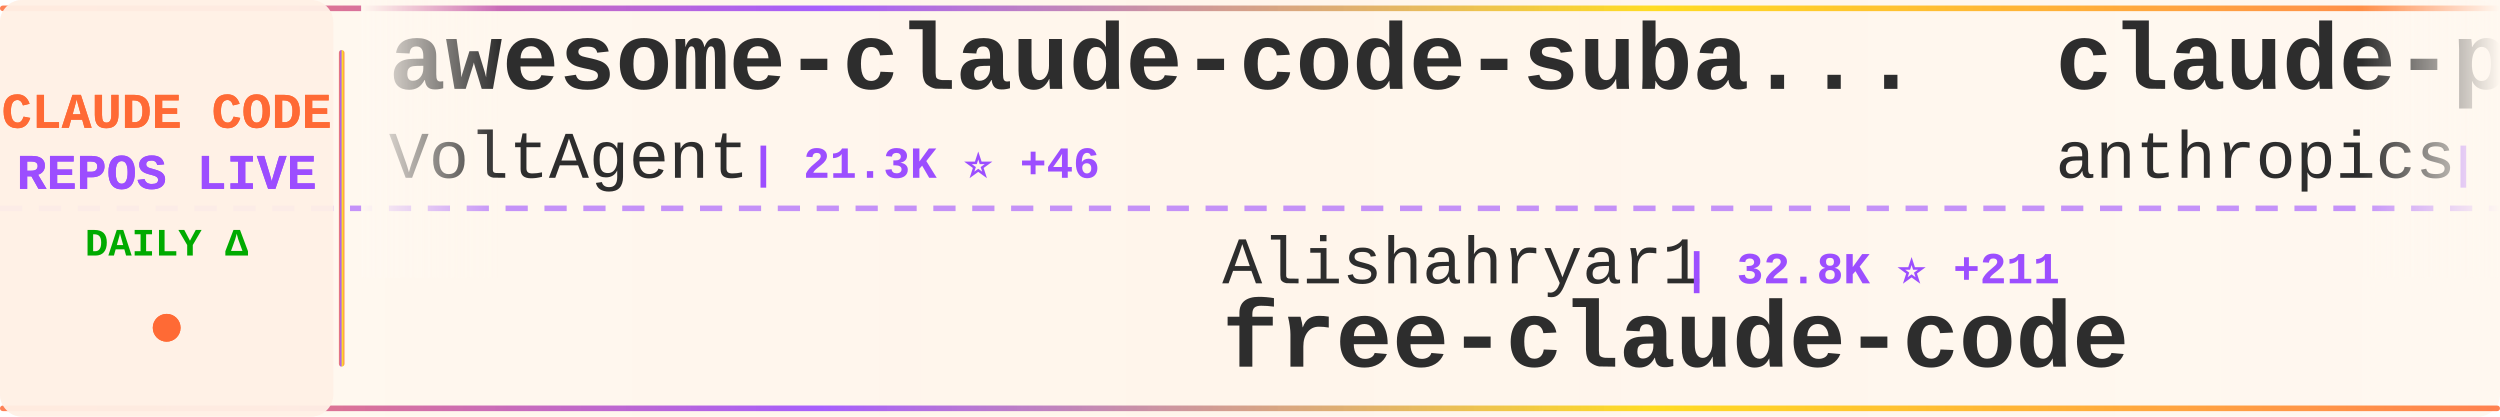
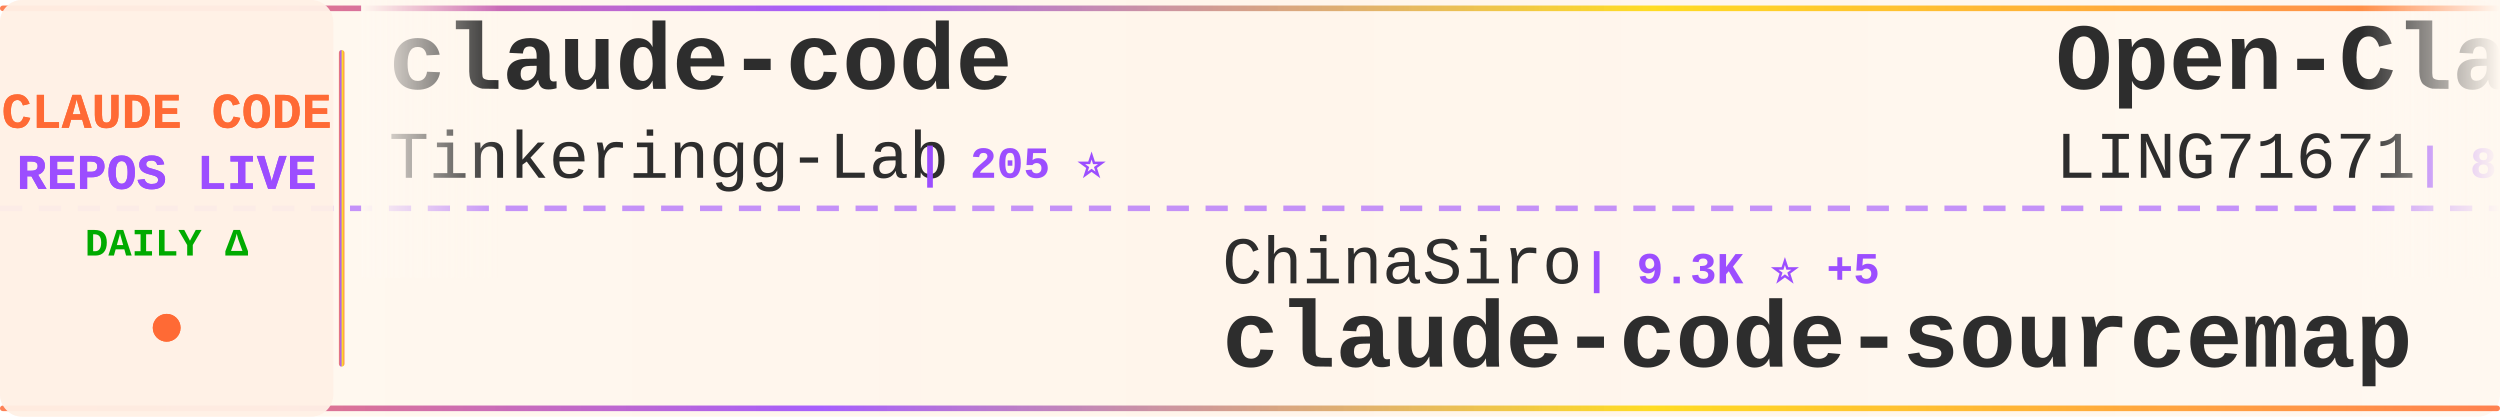
<svg xmlns="http://www.w3.org/2000/svg" width="900" height="150">
  <defs>
    <linearGradient id="tickerBg" x1="0%" y1="0%" x2="100%" y2="0%">
      <stop offset="0%" style="stop-color:#fff8f0;stop-opacity:0.98" />
      <stop offset="50%" style="stop-color:#fff5eb;stop-opacity:1" />
      <stop offset="100%" style="stop-color:#fff8f0;stop-opacity:0.98" />
    </linearGradient>
    <linearGradient id="borderGrad" x1="0%" y1="0%" x2="100%" y2="0%">
      <stop offset="0%" style="stop-color:#FF6B35;stop-opacity:0.85">
        <animate attributeName="stop-opacity" values="0.85;1;0.85" dur="2s" repeatCount="indefinite" />
      </stop>
      <stop offset="33%" style="stop-color:#9C4EFF;stop-opacity:0.9">
        <animate attributeName="stop-opacity" values="0.9;1;0.9" dur="2.2s" repeatCount="indefinite" />
      </stop>
      <stop offset="66%" style="stop-color:#FFD700;stop-opacity:0.85">
        <animate attributeName="stop-opacity" values="0.85;1;0.85" dur="1.8s" repeatCount="indefinite" />
      </stop>
      <stop offset="100%" style="stop-color:#FF6B35;stop-opacity:0.85">
        <animate attributeName="stop-opacity" values="0.85;1;0.85" dur="2s" repeatCount="indefinite" />
      </stop>
    </linearGradient>
    <filter id="textGlow">
      <feGaussianBlur stdDeviation="0.15" result="coloredBlur" />
      <feMerge>
        <feMergeNode in="coloredBlur" />
        <feMergeNode in="SourceGraphic" />
      </feMerge>
    </filter>
    <filter id="metricGlow">
      <feGaussianBlur stdDeviation="0.2" result="coloredBlur" />
      <feMerge>
        <feMergeNode in="coloredBlur" />
        <feMergeNode in="SourceGraphic" />
      </feMerge>
    </filter>
    <linearGradient id="leftFade" x1="0%" y1="0%" x2="100%" y2="0%">
      <stop offset="0%" style="stop-color:#fff8f0;stop-opacity:1" />
      <stop offset="100%" style="stop-color:#fff8f0;stop-opacity:0" />
    </linearGradient>
    <linearGradient id="rightFade" x1="0%" y1="0%" x2="100%" y2="0%">
      <stop offset="0%" style="stop-color:#fff8f0;stop-opacity:0" />
      <stop offset="100%" style="stop-color:#fff8f0;stop-opacity:1" />
    </linearGradient>
  </defs>
  <rect width="900" height="150" fill="url(#tickerBg)" rx="8" />
  <rect x="0" y="2" width="900" height="2" fill="url(#borderGrad)" rx="1" />
  <rect x="0" y="146" width="900" height="2" fill="url(#borderGrad)" rx="1" />
  <line x1="0" y1="75" x2="900" y2="75" stroke="#9C4EFF" stroke-width="2" stroke-dasharray="8 6" opacity="0.6" />
  <rect x="0" y="0" width="120" height="150" fill="#fff0e6" opacity="0.95" rx="8" />
  <text x="60" y="46" font-family="'Courier New', monospace" font-size="18" font-weight="bold" fill="#FF6B35" text-anchor="middle" filter="url(#textGlow)">
    CLAUDE CODE
  </text>
  <text x="60" y="68" font-family="'Courier New', monospace" font-size="18" font-weight="bold" fill="#9C4EFF" text-anchor="middle" filter="url(#textGlow)">
    REPOS LIVE
  </text>
  <text x="60" y="92" font-family="'Courier New', monospace" font-size="14" font-weight="bold" fill="#00aa00" text-anchor="middle">
    DAILY Δ
  </text>
  <circle cx="60" cy="118" r="5" fill="#FF6B35" filter="url(#metricGlow)">
    <animate attributeName="r" values="4;6;4" dur="1.5s" repeatCount="indefinite" />
    <animate attributeName="opacity" values="0.6;1;0.6" dur="1.5s" repeatCount="indefinite" />
  </circle>
  <rect x="122" y="18" width="2" height="114" fill="url(#borderGrad)" rx="1" />
  <clipPath id="tickerClip">
    <rect x="130" y="0" width="770" height="150" />
  </clipPath>
  <g clip-path="url(#tickerClip)">
    <g id="tickerItems">
      <animateTransform attributeName="transform" attributeType="XML" type="translate" from="0 0" to="-3000 0" dur="54s" repeatCount="indefinite" />
      <g transform="translate(0, 0)">
-         <text x="140" y="32" font-family="'Courier New', monospace" font-size="34" font-weight="bold" fill="#2d2d2d">awesome-claude-code-suba...</text>
-         <text x="140" y="64" font-family="'Courier New', monospace" font-size="24" font-weight="normal" fill="#2d2d2d" opacity="1.0">VoltAgent</text>
-         <text x="270" y="64" font-family="'Courier New', monospace" font-size="16" font-weight="bold" fill="#9C4EFF"> | 21.3K ⭐ +46</text>
+         <text x="140" y="32" font-family="'Courier New', monospace" font-size="34" font-weight="bold" fill="#2d2d2d">claude-code</text>
+         <text x="140" y="64" font-family="'Courier New', monospace" font-size="24" font-weight="normal" fill="#2d2d2d" opacity="1.0">Tinkeringg-Lab</text>
+         <text x="330" y="64" font-family="'Courier New', monospace" font-size="16" font-weight="bold" fill="#9C4EFF"> | 205 ⭐</text>
      </g>
      <g transform="translate(300, 0)">
-         <text x="140" y="102" font-family="'Courier New', monospace" font-size="24" font-weight="normal" fill="#2d2d2d" opacity="1.0">Alishahryar1</text>
-         <text x="306" y="102" font-family="'Courier New', monospace" font-size="16" font-weight="bold" fill="#9C4EFF"> | 32.8K ⭐ +211</text>
-         <text x="140" y="132" font-family="'Courier New', monospace" font-size="34" font-weight="bold" fill="#2d2d2d">free-claude-code</text>
+         <text x="140" y="102" font-family="'Courier New', monospace" font-size="24" font-weight="normal" fill="#2d2d2d" opacity="1.0">ChinaSiro</text>
+         <text x="270" y="102" font-family="'Courier New', monospace" font-size="16" font-weight="bold" fill="#9C4EFF"> | 9.3K ⭐ +5</text>
+         <text x="140" y="132" font-family="'Courier New', monospace" font-size="34" font-weight="bold" fill="#2d2d2d">claude-code-sourcemap</text>
      </g>
      <g transform="translate(600, 0)">
-         <text x="140" y="32" font-family="'Courier New', monospace" font-size="34" font-weight="bold" fill="#2d2d2d">claude-plugins-official</text>
-         <text x="140" y="64" font-family="'Courier New', monospace" font-size="24" font-weight="normal" fill="#2d2d2d" opacity="1.0">anthropics</text>
-         <text x="282" y="64" font-family="'Courier New', monospace" font-size="16" font-weight="bold" fill="#9C4EFF"> | 29.5K ⭐ +78</text>
+         <text x="140" y="32" font-family="'Courier New', monospace" font-size="34" font-weight="bold" fill="#2d2d2d">Open-ClaudeCode</text>
+         <text x="140" y="64" font-family="'Courier New', monospace" font-size="24" font-weight="normal" fill="#2d2d2d" opacity="1.0">LING71671</text>
+         <text x="270" y="64" font-family="'Courier New', monospace" font-size="16" font-weight="bold" fill="#9C4EFF"> | 875 ⭐ +1</text>
      </g>
      <g transform="translate(900, 0)">
-         <text x="140" y="102" font-family="'Courier New', monospace" font-size="24" font-weight="normal" fill="#2d2d2d" opacity="1.0">RishabhK103</text>
-         <text x="294" y="102" font-family="'Courier New', monospace" font-size="16" font-weight="bold" fill="#9C4EFF"> | 89 ⭐ +1</text>
+         <text x="140" y="102" font-family="'Courier New', monospace" font-size="24" font-weight="normal" fill="#2d2d2d" opacity="1.0">guanshan</text>
+         <text x="258" y="102" font-family="'Courier New', monospace" font-size="16" font-weight="bold" fill="#9C4EFF"> | 60 ⭐</text>
+         <text x="140" y="132" font-family="'Courier New', monospace" font-size="34" font-weight="bold" fill="#2d2d2d">ClaudeCode</text>
+       </g>
+       <g transform="translate(1200, 0)">
+         <text x="140" y="32" font-family="'Courier New', monospace" font-size="34" font-weight="bold" fill="#2d2d2d">Claude-Code-Usage-Monito...</text>
+         <text x="140" y="64" font-family="'Courier New', monospace" font-size="24" font-weight="normal" fill="#2d2d2d" opacity="1.0">Maciek-roboblog</text>
+         <text x="342" y="64" font-family="'Courier New', monospace" font-size="16" font-weight="bold" fill="#9C4EFF"> | 8.1K ⭐ +2</text>
+       </g>
+       <g transform="translate(1500, 0)">
+         <text x="140" y="102" font-family="'Courier New', monospace" font-size="24" font-weight="normal" fill="#2d2d2d" opacity="1.0">tanbiralam</text>
+         <text x="282" y="102" font-family="'Courier New', monospace" font-size="16" font-weight="bold" fill="#9C4EFF"> | 1.8K ⭐ +6</text>
        <text x="140" y="132" font-family="'Courier New', monospace" font-size="34" font-weight="bold" fill="#2d2d2d">claude-code</text>
      </g>
-       <g transform="translate(1200, 0)">
-         <text x="140" y="32" font-family="'Courier New', monospace" font-size="34" font-weight="bold" fill="#2d2d2d">claude-code</text>
-         <text x="140" y="64" font-family="'Courier New', monospace" font-size="24" font-weight="normal" fill="#2d2d2d" opacity="1.0">codeaashu</text>
-         <text x="270" y="64" font-family="'Courier New', monospace" font-size="16" font-weight="bold" fill="#9C4EFF"> | 2.8K ⭐ +9</text>
-       </g>
-       <g transform="translate(1500, 0)">
-         <text x="140" y="102" font-family="'Courier New', monospace" font-size="24" font-weight="normal" fill="#2d2d2d" opacity="1.0">ChrisWiles</text>
-         <text x="282" y="102" font-family="'Courier New', monospace" font-size="16" font-weight="bold" fill="#9C4EFF"> | 5.9K ⭐ +1</text>
-         <text x="140" y="132" font-family="'Courier New', monospace" font-size="34" font-weight="bold" fill="#2d2d2d">claude-code-showcase</text>
-       </g>
      <g transform="translate(1800, 0)">
-         <text x="140" y="32" font-family="'Courier New', monospace" font-size="34" font-weight="bold" fill="#2d2d2d">Claude-Code-Workflow</text>
-         <text x="140" y="64" font-family="'Courier New', monospace" font-size="24" font-weight="normal" fill="#2d2d2d" opacity="1.0">catlog22</text>
-         <text x="258" y="64" font-family="'Courier New', monospace" font-size="16" font-weight="bold" fill="#9C4EFF"> | 2.1K ⭐ +5</text>
+         <text x="140" y="32" font-family="'Courier New', monospace" font-size="34" font-weight="bold" fill="#2d2d2d">claude-code-pm-course</text>
+         <text x="140" y="64" font-family="'Courier New', monospace" font-size="24" font-weight="normal" fill="#2d2d2d" opacity="1.0">carlvellotti</text>
+         <text x="306" y="64" font-family="'Courier New', monospace" font-size="16" font-weight="bold" fill="#9C4EFF"> | 2.1K ⭐ +1</text>
      </g>
      <g transform="translate(2100, 0)">
-         <text x="140" y="102" font-family="'Courier New', monospace" font-size="24" font-weight="normal" fill="#2d2d2d" opacity="1.0">KPR111</text>
-         <text x="234" y="102" font-family="'Courier New', monospace" font-size="16" font-weight="bold" fill="#9C4EFF"> | 18 ⭐</text>
-         <text x="140" y="132" font-family="'Courier New', monospace" font-size="34" font-weight="bold" fill="#2d2d2d">Claude-Code</text>
+         <text x="140" y="102" font-family="'Courier New', monospace" font-size="24" font-weight="normal" fill="#2d2d2d" opacity="1.0">shanraisshan</text>
+         <text x="306" y="102" font-family="'Courier New', monospace" font-size="16" font-weight="bold" fill="#9C4EFF"> | 56.7K ⭐ +139</text>
+         <text x="140" y="132" font-family="'Courier New', monospace" font-size="34" font-weight="bold" fill="#2d2d2d">claude-code-best-practic...</text>
      </g>
      <g transform="translate(2400, 0)">
-         <text x="140" y="32" font-family="'Courier New', monospace" font-size="34" font-weight="bold" fill="#2d2d2d">awesome-claude-code</text>
-         <text x="140" y="64" font-family="'Courier New', monospace" font-size="24" font-weight="normal" fill="#2d2d2d" opacity="1.0">jqueryscript</text>
-         <text x="306" y="64" font-family="'Courier New', monospace" font-size="16" font-weight="bold" fill="#9C4EFF"> | 410 ⭐ +2</text>
+         <text x="140" y="32" font-family="'Courier New', monospace" font-size="34" font-weight="bold" fill="#2d2d2d">claude-code-plugins-plus...</text>
+         <text x="140" y="64" font-family="'Courier New', monospace" font-size="24" font-weight="normal" fill="#2d2d2d" opacity="1.0">jeremylongshore</text>
+         <text x="342" y="64" font-family="'Courier New', monospace" font-size="16" font-weight="bold" fill="#9C4EFF"> | 2.3K ⭐ +11</text>
      </g>
      <g transform="translate(2700, 0)">
-         <text x="140" y="102" font-family="'Courier New', monospace" font-size="24" font-weight="normal" fill="#2d2d2d" opacity="1.0">wanshuiyin</text>
-         <text x="282" y="102" font-family="'Courier New', monospace" font-size="16" font-weight="bold" fill="#9C4EFF"> | 11.5K ⭐ +69</text>
-         <text x="140" y="132" font-family="'Courier New', monospace" font-size="34" font-weight="bold" fill="#2d2d2d">Auto-claude-code-researc...</text>
+         <text x="140" y="102" font-family="'Courier New', monospace" font-size="24" font-weight="normal" fill="#2d2d2d" opacity="1.0">Yeachan-Heo</text>
+         <text x="294" y="102" font-family="'Courier New', monospace" font-size="16" font-weight="bold" fill="#9C4EFF"> | 35.9K ⭐ +55</text>
+         <text x="140" y="132" font-family="'Courier New', monospace" font-size="34" font-weight="bold" fill="#2d2d2d">oh-my-claudecode</text>
      </g>
      <g transform="translate(3000, 0)">
-         <text x="140" y="32" font-family="'Courier New', monospace" font-size="34" font-weight="bold" fill="#2d2d2d">awesome-claude-code-suba...</text>
-         <text x="140" y="64" font-family="'Courier New', monospace" font-size="24" font-weight="normal" fill="#2d2d2d" opacity="1.0">VoltAgent</text>
-         <text x="270" y="64" font-family="'Courier New', monospace" font-size="16" font-weight="bold" fill="#9C4EFF"> | 21.3K ⭐ +46</text>
+         <text x="140" y="32" font-family="'Courier New', monospace" font-size="34" font-weight="bold" fill="#2d2d2d">claude-code</text>
+         <text x="140" y="64" font-family="'Courier New', monospace" font-size="24" font-weight="normal" fill="#2d2d2d" opacity="1.0">Tinkeringg-Lab</text>
+         <text x="330" y="64" font-family="'Courier New', monospace" font-size="16" font-weight="bold" fill="#9C4EFF"> | 205 ⭐</text>
      </g>
      <g transform="translate(3300, 0)">
-         <text x="140" y="102" font-family="'Courier New', monospace" font-size="24" font-weight="normal" fill="#2d2d2d" opacity="1.0">Alishahryar1</text>
-         <text x="306" y="102" font-family="'Courier New', monospace" font-size="16" font-weight="bold" fill="#9C4EFF"> | 32.8K ⭐ +211</text>
-         <text x="140" y="132" font-family="'Courier New', monospace" font-size="34" font-weight="bold" fill="#2d2d2d">free-claude-code</text>
+         <text x="140" y="102" font-family="'Courier New', monospace" font-size="24" font-weight="normal" fill="#2d2d2d" opacity="1.0">ChinaSiro</text>
+         <text x="270" y="102" font-family="'Courier New', monospace" font-size="16" font-weight="bold" fill="#9C4EFF"> | 9.3K ⭐ +5</text>
+         <text x="140" y="132" font-family="'Courier New', monospace" font-size="34" font-weight="bold" fill="#2d2d2d">claude-code-sourcemap</text>
      </g>
      <g transform="translate(3600, 0)">
-         <text x="140" y="32" font-family="'Courier New', monospace" font-size="34" font-weight="bold" fill="#2d2d2d">claude-plugins-official</text>
-         <text x="140" y="64" font-family="'Courier New', monospace" font-size="24" font-weight="normal" fill="#2d2d2d" opacity="1.0">anthropics</text>
-         <text x="282" y="64" font-family="'Courier New', monospace" font-size="16" font-weight="bold" fill="#9C4EFF"> | 29.5K ⭐ +78</text>
+         <text x="140" y="32" font-family="'Courier New', monospace" font-size="34" font-weight="bold" fill="#2d2d2d">Open-ClaudeCode</text>
+         <text x="140" y="64" font-family="'Courier New', monospace" font-size="24" font-weight="normal" fill="#2d2d2d" opacity="1.0">LING71671</text>
+         <text x="270" y="64" font-family="'Courier New', monospace" font-size="16" font-weight="bold" fill="#9C4EFF"> | 875 ⭐ +1</text>
      </g>
      <g transform="translate(3900, 0)">
-         <text x="140" y="102" font-family="'Courier New', monospace" font-size="24" font-weight="normal" fill="#2d2d2d" opacity="1.0">RishabhK103</text>
-         <text x="294" y="102" font-family="'Courier New', monospace" font-size="16" font-weight="bold" fill="#9C4EFF"> | 89 ⭐ +1</text>
-         <text x="140" y="132" font-family="'Courier New', monospace" font-size="34" font-weight="bold" fill="#2d2d2d">claude-code</text>
+         <text x="140" y="102" font-family="'Courier New', monospace" font-size="24" font-weight="normal" fill="#2d2d2d" opacity="1.0">guanshan</text>
+         <text x="258" y="102" font-family="'Courier New', monospace" font-size="16" font-weight="bold" fill="#9C4EFF"> | 60 ⭐</text>
+         <text x="140" y="132" font-family="'Courier New', monospace" font-size="34" font-weight="bold" fill="#2d2d2d">ClaudeCode</text>
      </g>
    </g>
  </g>
  <rect x="130" y="0" width="50" height="100" fill="url(#leftFade)" />
  <rect x="850" y="0" width="50" height="100" fill="url(#rightFade)" />
</svg>
